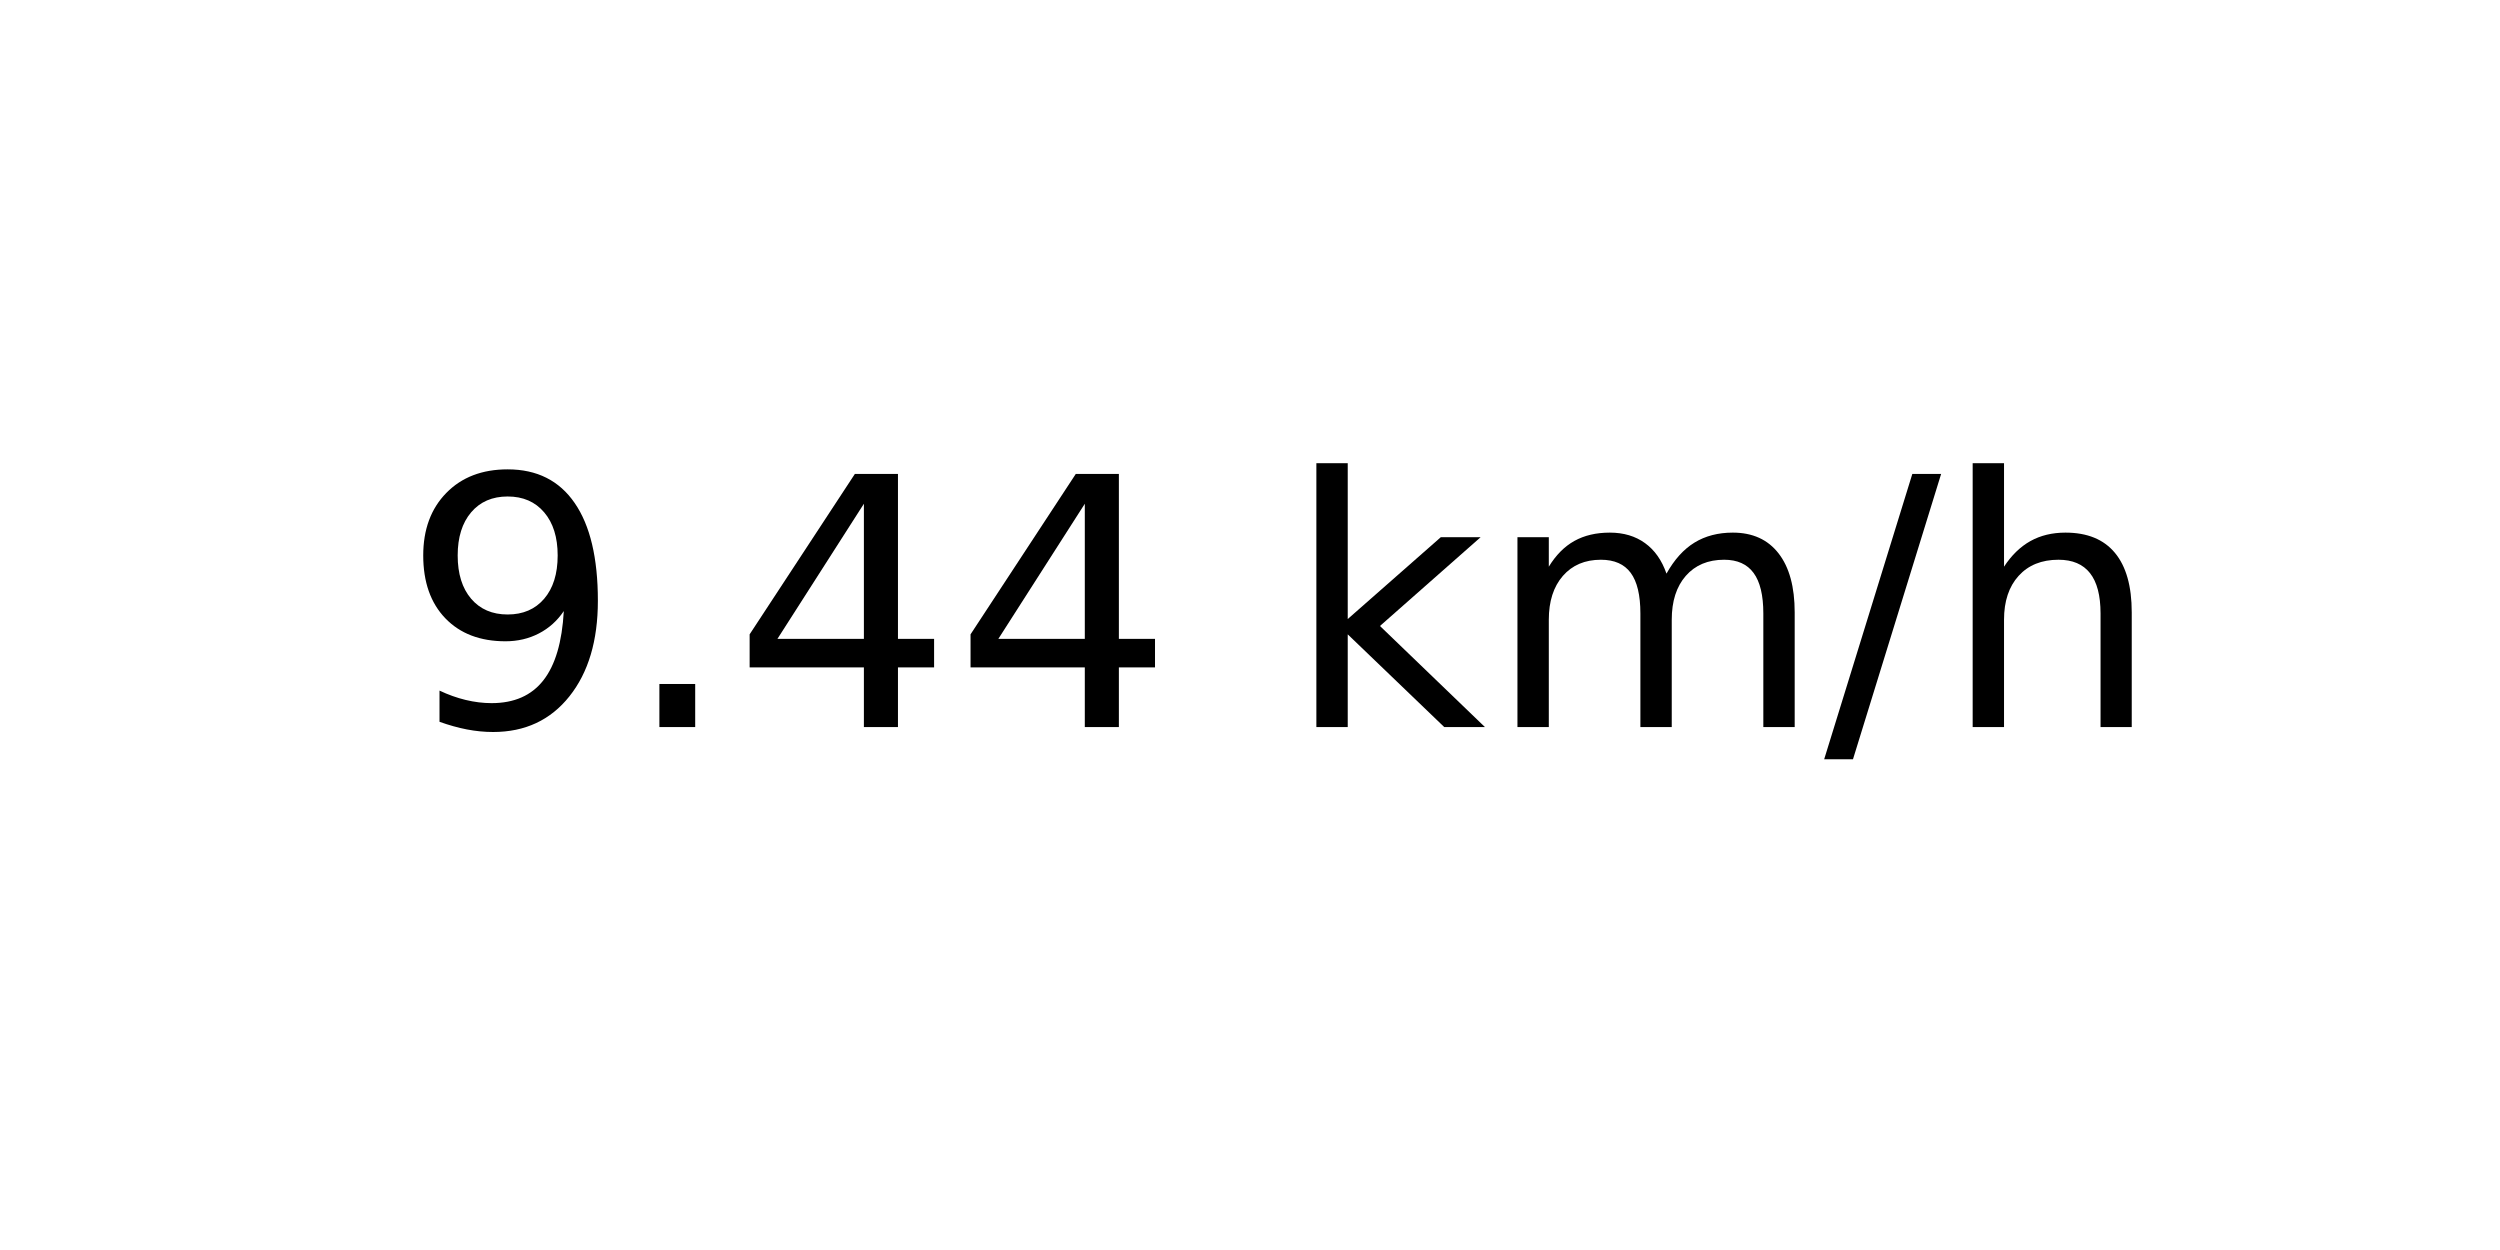
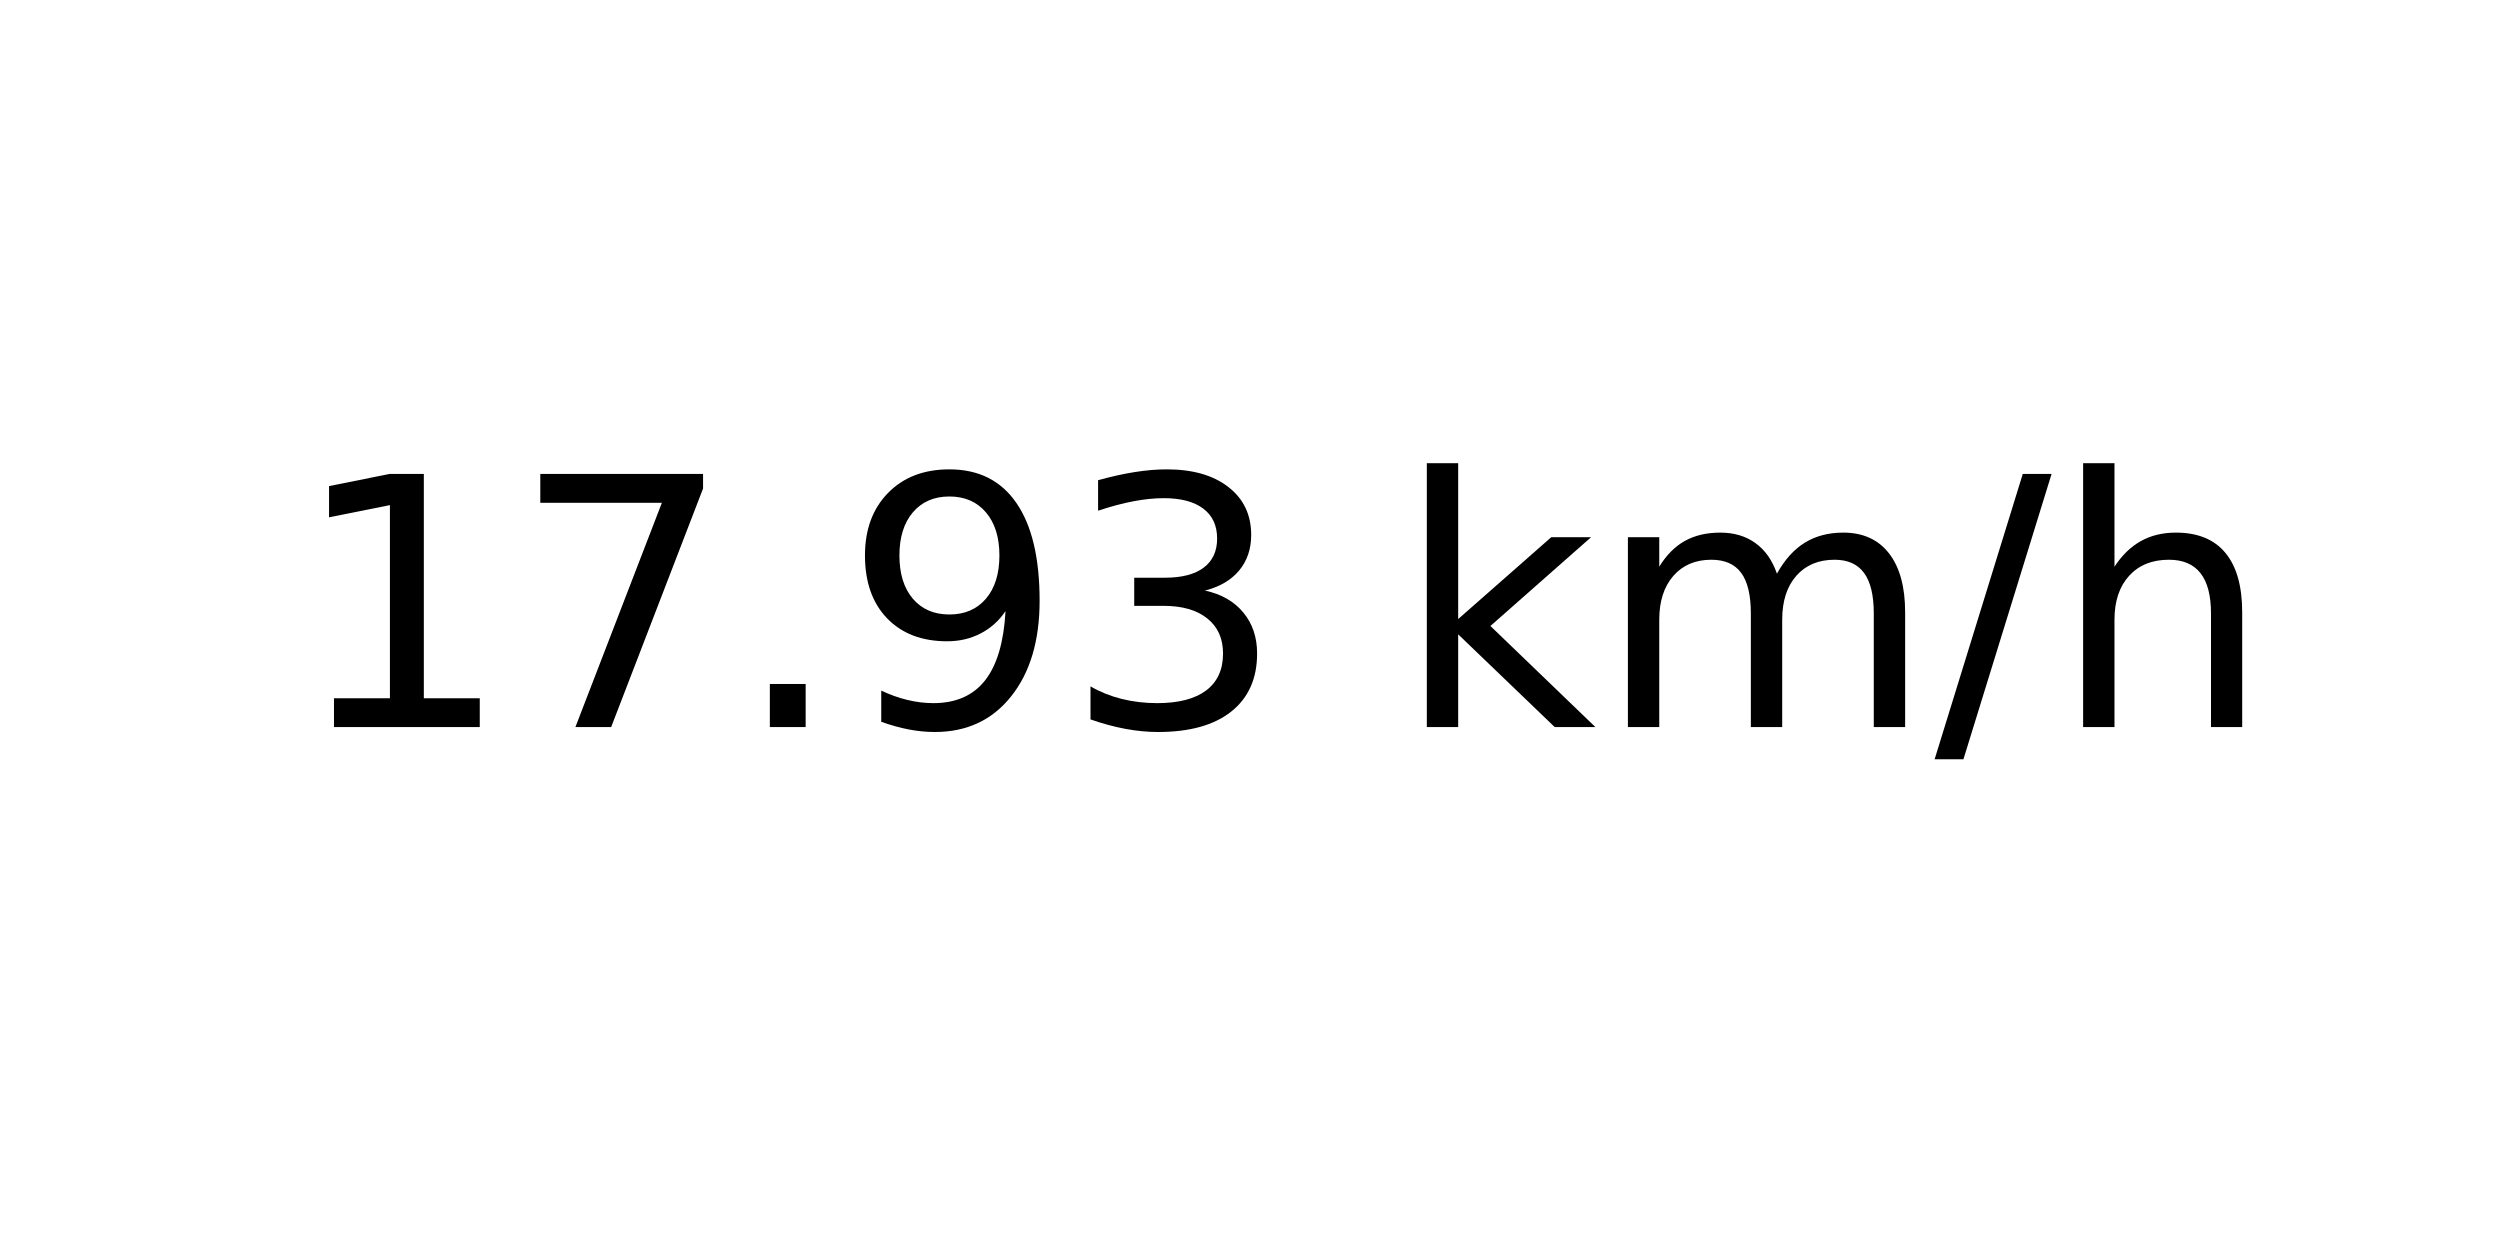
<svg xmlns="http://www.w3.org/2000/svg" xmlns:xlink="http://www.w3.org/1999/xlink" width="72pt" height="36pt" viewBox="0 0 72 36" version="1.1">
  <defs>
    <style type="text/css">*{stroke-linejoin: round; stroke-linecap: butt}</style>
  </defs>
  <g id="figure_1">
    <g id="axes_1">
      <g id="text_1">
-         <g transform="translate(11.55937 20.93937) scale(0.1 -0.1)">
+         <g transform="translate(8.378125 20.93937) scale(0.1 -0.1)">
          <defs>
+             <path id="DejaVuSans-31" d="M 794 531  L 1825 531  L 1825 4091  L 703 3866  L 703 4441  L 1819 4666  L 2450 4666  L 2450 531  L 3481 531  L 3481 0  L 794 0  L 794 531  z " transform="scale(0.015625)" />
+             <path id="DejaVuSans-37" d="M 525 4666  L 3525 4666  L 3525 4397  L 1831 0  L 1172 0  L 2766 4134  L 525 4134  L 525 4666  z " transform="scale(0.015625)" />
+             <path id="DejaVuSans-2e" d="M 684 794  L 1344 794  L 1344 0  L 684 0  L 684 794  z " transform="scale(0.015625)" />
            <path id="DejaVuSans-39" d="M 703 97  L 703 672  Q 941 559 1184 500  Q 1428 441 1663 441  Q 2288 441 2617 861  Q 2947 1281 2994 2138  Q 2813 1869 2534 1725  Q 2256 1581 1919 1581  Q 1219 1581 811 2004  Q 403 2428 403 3163  Q 403 3881 828 4315  Q 1253 4750 1959 4750  Q 2769 4750 3195 4129  Q 3622 3509 3622 2328  Q 3622 1225 3098 567  Q 2575 -91 1691 -91  Q 1453 -91 1209 -44  Q 966 3 703 97  z M 1959 2075  Q 2384 2075 2632 2365  Q 2881 2656 2881 3163  Q 2881 3666 2632 3958  Q 2384 4250 1959 4250  Q 1534 4250 1286 3958  Q 1038 3666 1038 3163  Q 1038 2656 1286 2365  Q 1534 2075 1959 2075  z " transform="scale(0.015625)" />
-             <path id="DejaVuSans-2e" d="M 684 794  L 1344 794  L 1344 0  L 684 0  L 684 794  z " transform="scale(0.015625)" />
-             <path id="DejaVuSans-34" d="M 2419 4116  L 825 1625  L 2419 1625  L 2419 4116  z M 2253 4666  L 3047 4666  L 3047 1625  L 3713 1625  L 3713 1100  L 3047 1100  L 3047 0  L 2419 0  L 2419 1100  L 313 1100  L 313 1709  L 2253 4666  z " transform="scale(0.015625)" />
+             <path id="DejaVuSans-33" d="M 2597 2516  Q 3050 2419 3304 2112  Q 3559 1806 3559 1356  Q 3559 666 3084 287  Q 2609 -91 1734 -91  Q 1441 -91 1130 -33  Q 819 25 488 141  L 488 750  Q 750 597 1062 519  Q 1375 441 1716 441  Q 2309 441 2620 675  Q 2931 909 2931 1356  Q 2931 1769 2642 2001  Q 2353 2234 1838 2234  L 1294 2234  L 1294 2753  L 1863 2753  Q 2328 2753 2575 2939  Q 2822 3125 2822 3475  Q 2822 3834 2567 4026  Q 2313 4219 1838 4219  Q 1578 4219 1281 4162  Q 984 4106 628 3988  L 628 4550  Q 988 4650 1302 4700  Q 1616 4750 1894 4750  Q 2613 4750 3031 4423  Q 3450 4097 3450 3541  Q 3450 3153 3228 2886  Q 3006 2619 2597 2516  z " transform="scale(0.015625)" />
            <path id="DejaVuSans-20" transform="scale(0.015625)" />
            <path id="DejaVuSans-6b" d="M 581 4863  L 1159 4863  L 1159 1991  L 2875 3500  L 3609 3500  L 1753 1863  L 3688 0  L 2938 0  L 1159 1709  L 1159 0  L 581 0  L 581 4863  z " transform="scale(0.015625)" />
            <path id="DejaVuSans-6d" d="M 3328 2828  Q 3544 3216 3844 3400  Q 4144 3584 4550 3584  Q 5097 3584 5394 3201  Q 5691 2819 5691 2113  L 5691 0  L 5113 0  L 5113 2094  Q 5113 2597 4934 2840  Q 4756 3084 4391 3084  Q 3944 3084 3684 2787  Q 3425 2491 3425 1978  L 3425 0  L 2847 0  L 2847 2094  Q 2847 2600 2669 2842  Q 2491 3084 2119 3084  Q 1678 3084 1418 2786  Q 1159 2488 1159 1978  L 1159 0  L 581 0  L 581 3500  L 1159 3500  L 1159 2956  Q 1356 3278 1631 3431  Q 1906 3584 2284 3584  Q 2666 3584 2933 3390  Q 3200 3197 3328 2828  z " transform="scale(0.015625)" />
            <path id="DejaVuSans-2f" d="M 1625 4666  L 2156 4666  L 531 -594  L 0 -594  L 1625 4666  z " transform="scale(0.015625)" />
            <path id="DejaVuSans-68" d="M 3513 2113  L 3513 0  L 2938 0  L 2938 2094  Q 2938 2591 2744 2837  Q 2550 3084 2163 3084  Q 1697 3084 1428 2787  Q 1159 2491 1159 1978  L 1159 0  L 581 0  L 581 4863  L 1159 4863  L 1159 2956  Q 1366 3272 1645 3428  Q 1925 3584 2291 3584  Q 2894 3584 3203 3211  Q 3513 2838 3513 2113  z " transform="scale(0.015625)" />
          </defs>
-           <use xlink:href="#DejaVuSans-39" />
-           <use xlink:href="#DejaVuSans-2e" x="63.623" />
-           <use xlink:href="#DejaVuSans-34" x="95.41" />
-           <use xlink:href="#DejaVuSans-34" x="159.033" />
-           <use xlink:href="#DejaVuSans-20" x="222.656" />
-           <use xlink:href="#DejaVuSans-6b" x="254.443" />
-           <use xlink:href="#DejaVuSans-6d" x="312.354" />
-           <use xlink:href="#DejaVuSans-2f" x="409.766" />
-           <use xlink:href="#DejaVuSans-68" x="443.457" />
+           <use xlink:href="#DejaVuSans-31" />
+           <use xlink:href="#DejaVuSans-37" x="63.623" />
+           <use xlink:href="#DejaVuSans-2e" x="127.246" />
+           <use xlink:href="#DejaVuSans-39" x="159.033" />
+           <use xlink:href="#DejaVuSans-33" x="222.656" />
+           <use xlink:href="#DejaVuSans-20" x="286.279" />
+           <use xlink:href="#DejaVuSans-6b" x="318.066" />
+           <use xlink:href="#DejaVuSans-6d" x="375.977" />
+           <use xlink:href="#DejaVuSans-2f" x="473.389" />
+           <use xlink:href="#DejaVuSans-68" x="507.08" />
        </g>
      </g>
    </g>
  </g>
</svg>
